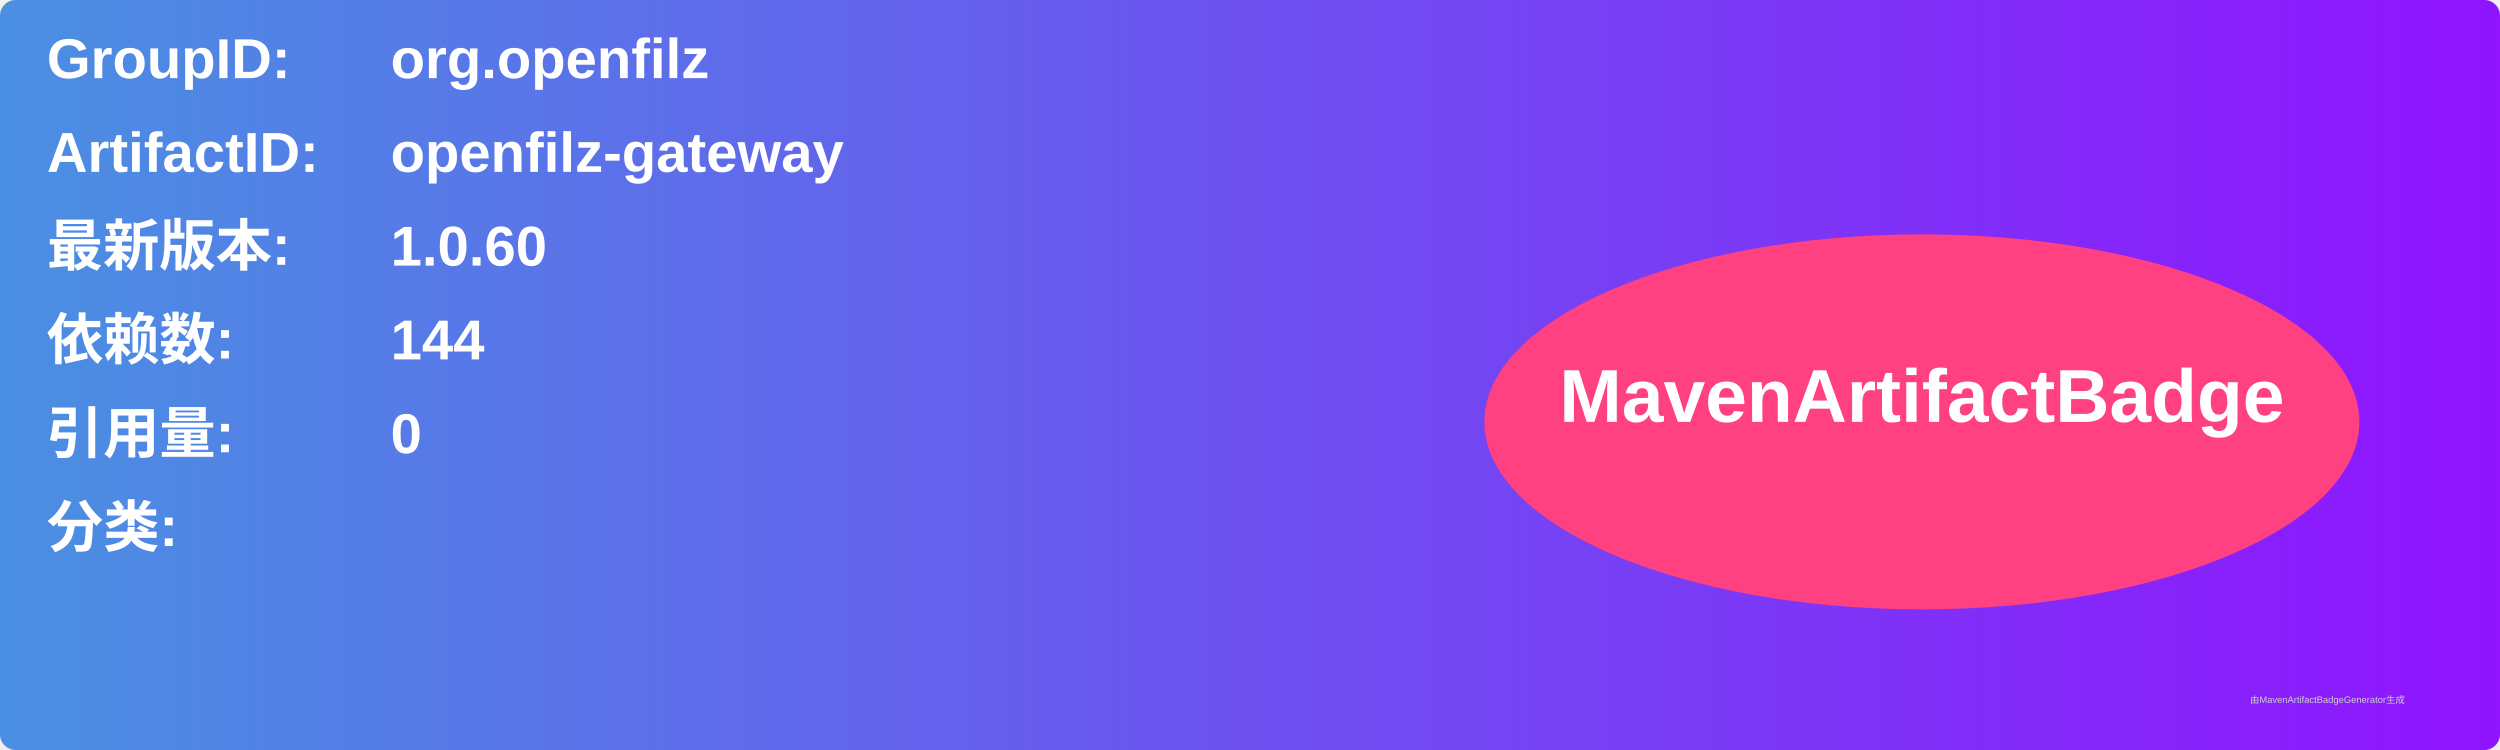
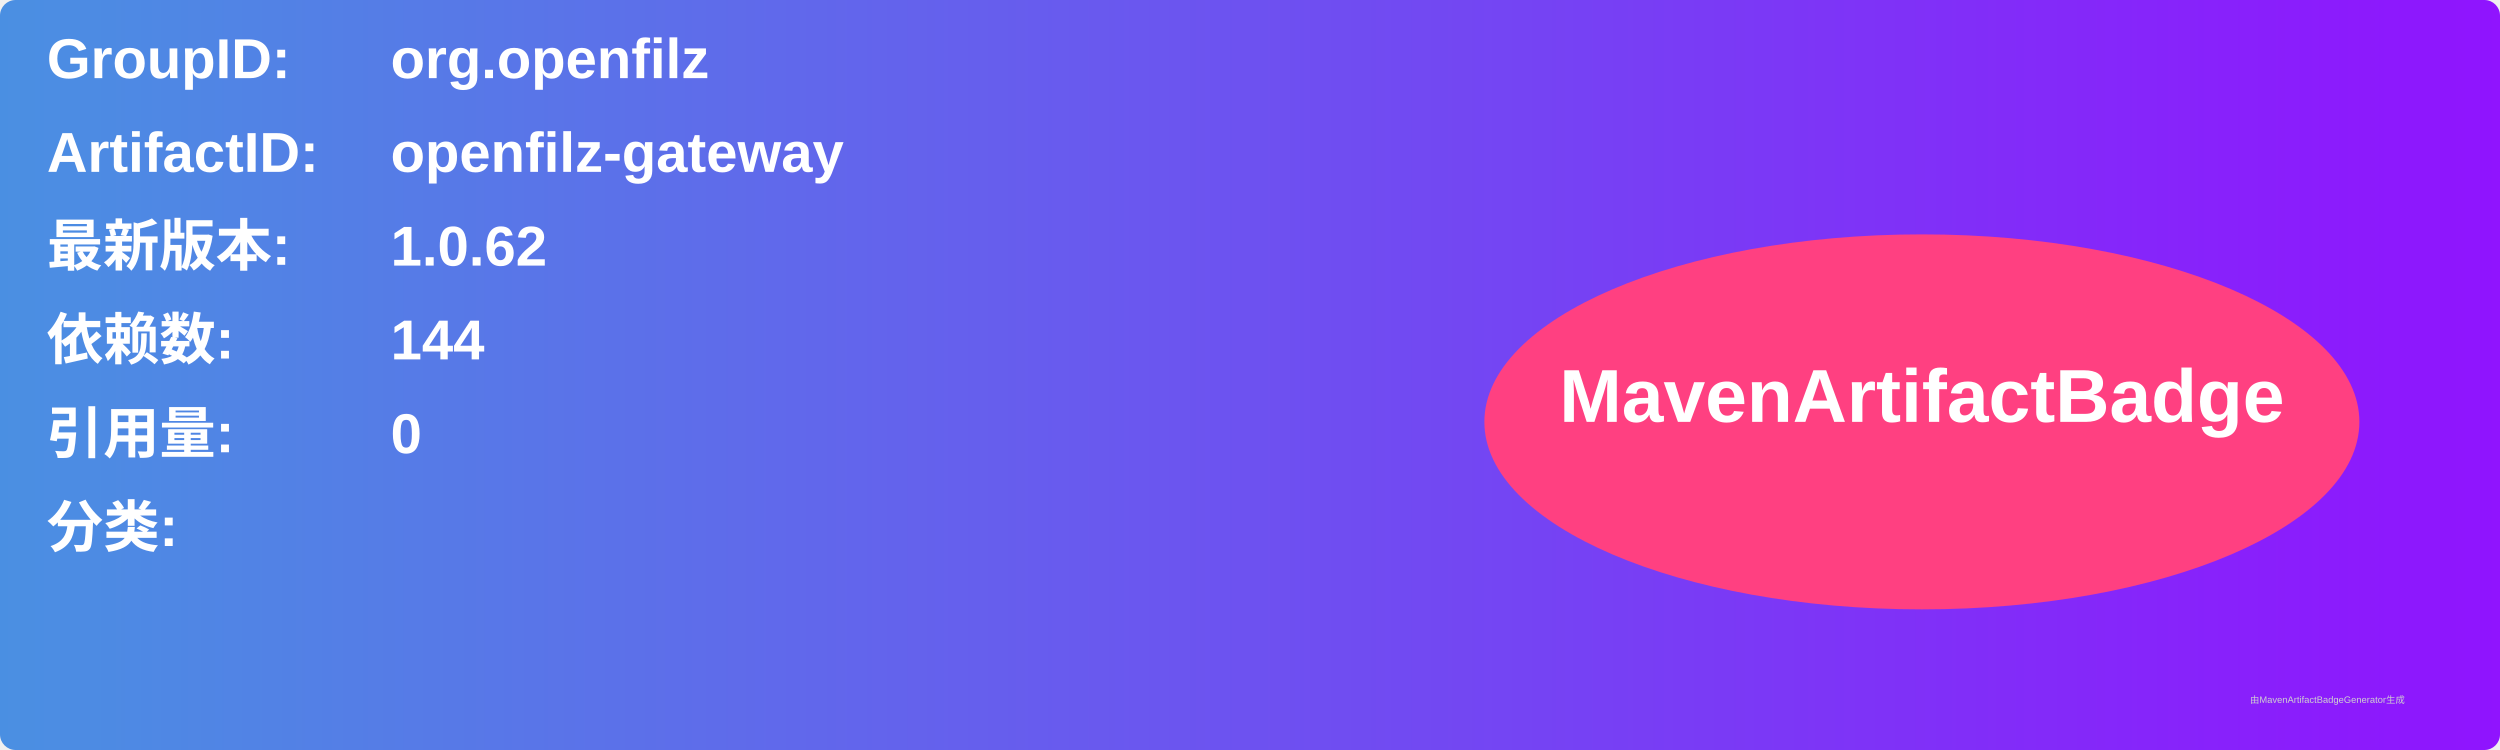
<svg xmlns="http://www.w3.org/2000/svg" width="800" height="240" viewBox="0 0 800 240">
  <linearGradient id="grad" x1="0%" y1="0%" x2="100%" y2="0%">
    <stop offset="0%" stop-color="#4a90e2" />
    <stop offset="100%" stop-color="#9013fe" />
  </linearGradient>
  <rect width="100%" height="100%" rx="5" ry="5" fill="url(#grad)" />
  <g transform="translate(15, 15)">
    <text x="0" y="10" font-family="Arial" font-size="18" fill="white" font-weight="bold" width="260">GroupID:</text>
    <text x="110" y="10" font-family="Arial" font-size="18" fill="white" font-weight="bold" width="460">org.openfilz</text>
    <text x="0" y="40" font-family="Arial" font-size="18" fill="white" font-weight="bold" width="260">ArtifactID:</text>
    <text x="110" y="40" font-family="Arial" font-size="18" fill="white" font-weight="bold" width="460">openfilz-gateway</text>
    <text x="0" y="70" font-family="Arial" font-size="18" fill="white" font-weight="bold">最新版本:</text>
    <text x="110" y="70" font-family="Arial" font-size="18" fill="white" font-weight="bold">
-       <tspan font-weight="bold">1.0.60</tspan>
+       <tspan font-weight="bold">1.0.62</tspan>
    </text>
    <text x="0" y="100" font-family="Arial" font-size="18" fill="white" font-weight="bold">依赖数: </text>
    <text x="110" y="100" font-family="Arial" font-size="18" fill="white">
      <tspan font-weight="bold">144</tspan>
    </text>
    <text x="0" y="130" font-family="Arial" font-size="18" fill="white" font-weight="bold">引用量: </text>
    <text x="110" y="130" font-family="Arial" font-size="18" fill="white">
      <tspan font-weight="bold">0</tspan>
    </text>
    <text x="0" y="160" font-family="Arial" font-size="18" fill="white" font-weight="bold">分类:</text>
    <text x="10" y="190" font-family="Arial" font-size="10" fill="white">
      <tspan font-weight="bold" />
    </text>
    <ellipse cx="600" cy="120" rx="140" ry="60" fill="#ff4081" />
    <text x="600" y="120" text-anchor="middle" font-family="Arial" font-size="24" fill="white" font-weight="bold">MavenArtifactBadge</text>
  </g>
  <text x="720" y="225" font-family="Arial" font-size="3" fill="#d0d0d0">由MavenArtifactBadgeGenerator生成</text>
</svg>
